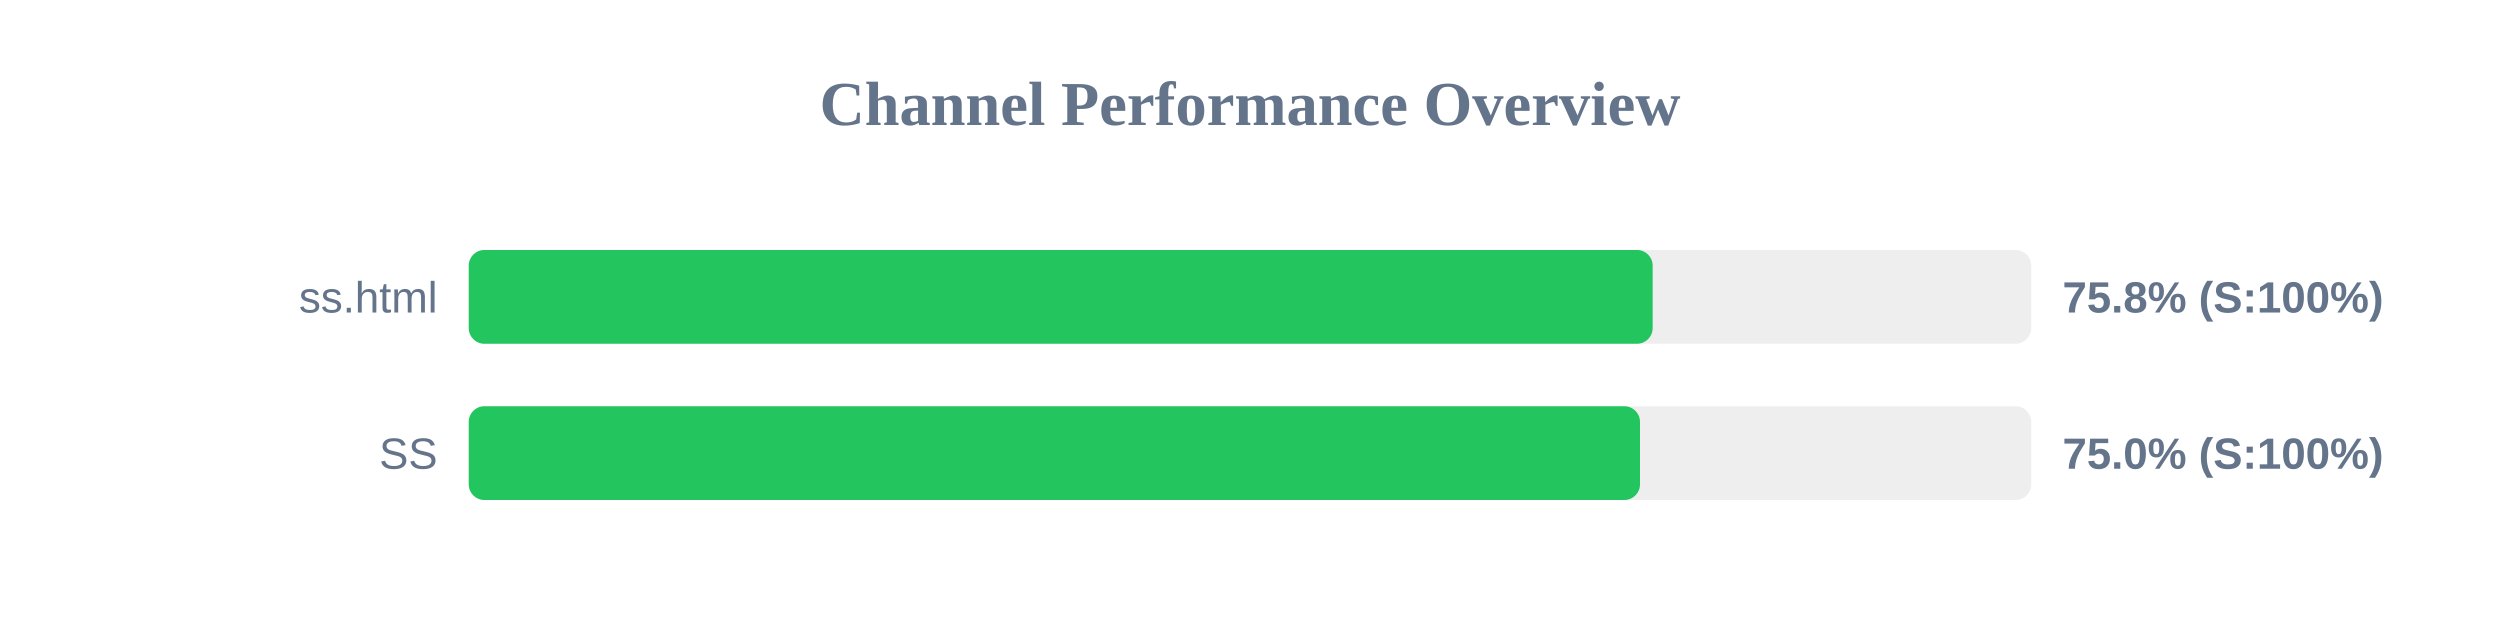
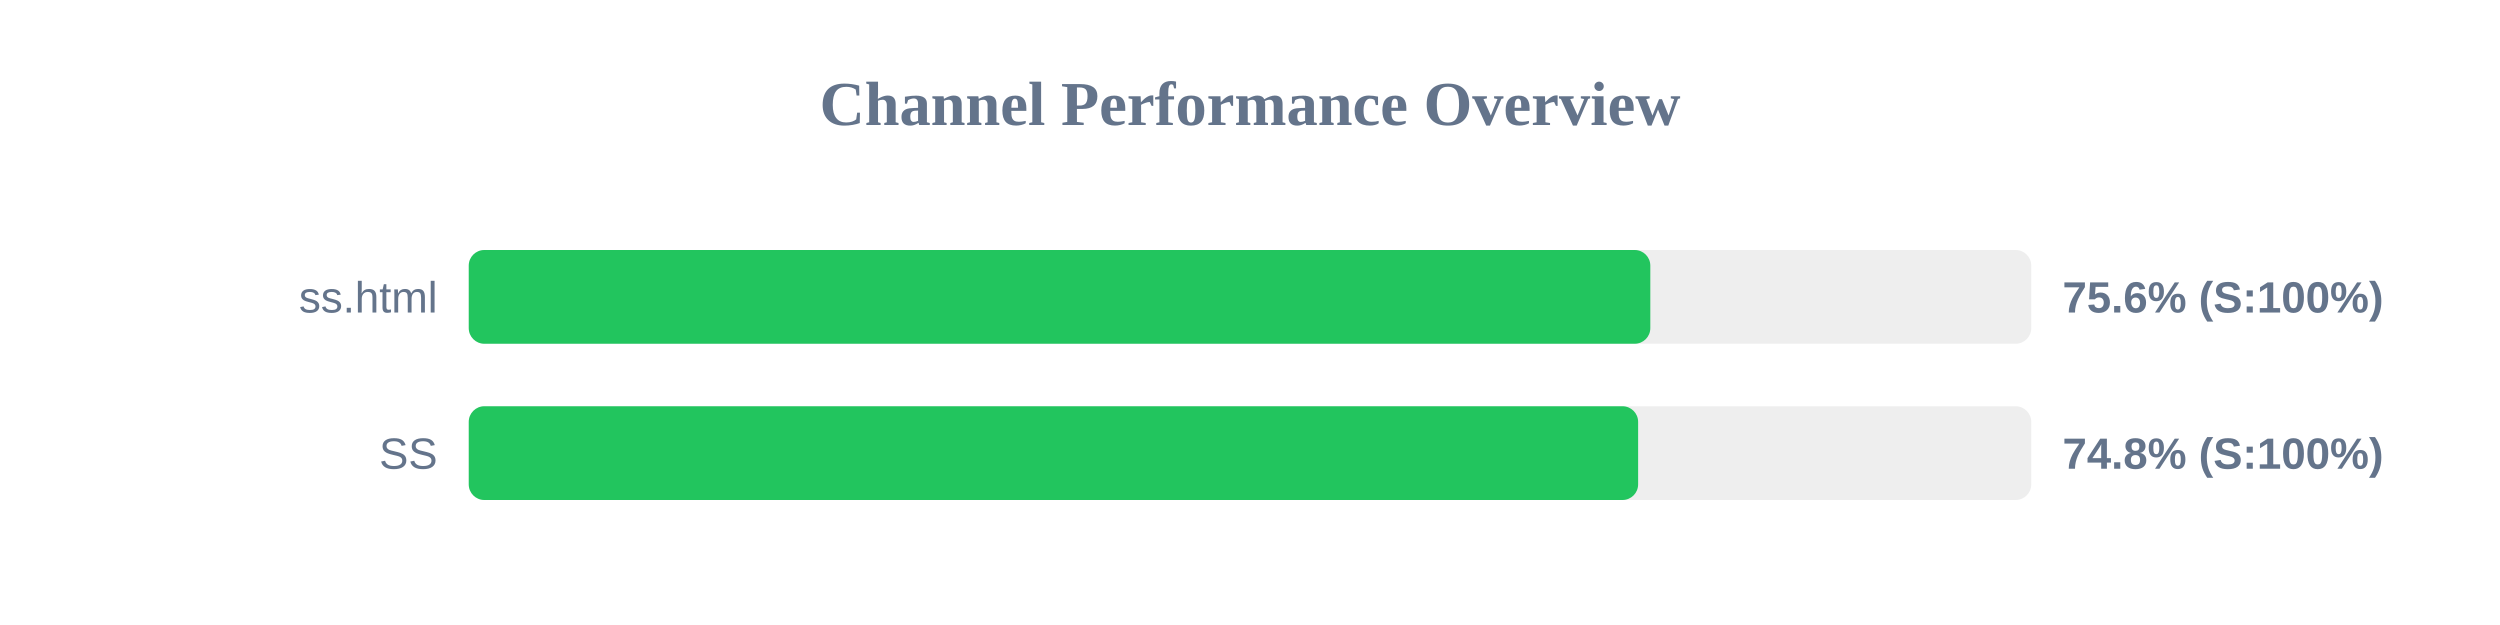
<svg xmlns="http://www.w3.org/2000/svg" width="800" height="200" version="1.1">
  <style>
        .row { font: 14px Arial; fill: #64748b; }
        .score { font: bold 14px Arial; fill: #64748b; }
    </style>
  <text x="400" y="40" text-anchor="middle" font-size="20px" font-weight="bold" fill="#64748b">Channel Performance Overview</text>
  <rect x="150" y="80" width="500" height="30" fill="#eee" rx="5" />
-   <rect x="150" y="80" width="378.85" height="30" fill="#22c55e" rx="5" />
+   <rect x="150" y="80" width="378.1" height="30" fill="#22c55e" rx="5" />
  <text x="140" y="100" text-anchor="end" class="row">ss.html</text>
-   <text x="660" y="100" text-anchor="start" class="score">75.8% (S:100%)</text>
+   <text x="660" y="100" text-anchor="start" class="score">75.6% (S:100%)</text>
  <rect x="150" y="130" width="500" height="30" fill="#eee" rx="5" />
-   <rect x="150" y="130" width="374.8" height="30" fill="#22c55e" rx="5" />
+   <rect x="150" y="130" width="374.2" height="30" fill="#22c55e" rx="5" />
  <text x="140" y="150" text-anchor="end" class="row">SS</text>
-   <text x="660" y="150" text-anchor="start" class="score">75.0% (S:100%)</text>
+   <text x="660" y="150" text-anchor="start" class="score">74.8% (S:100%)</text>
</svg>
